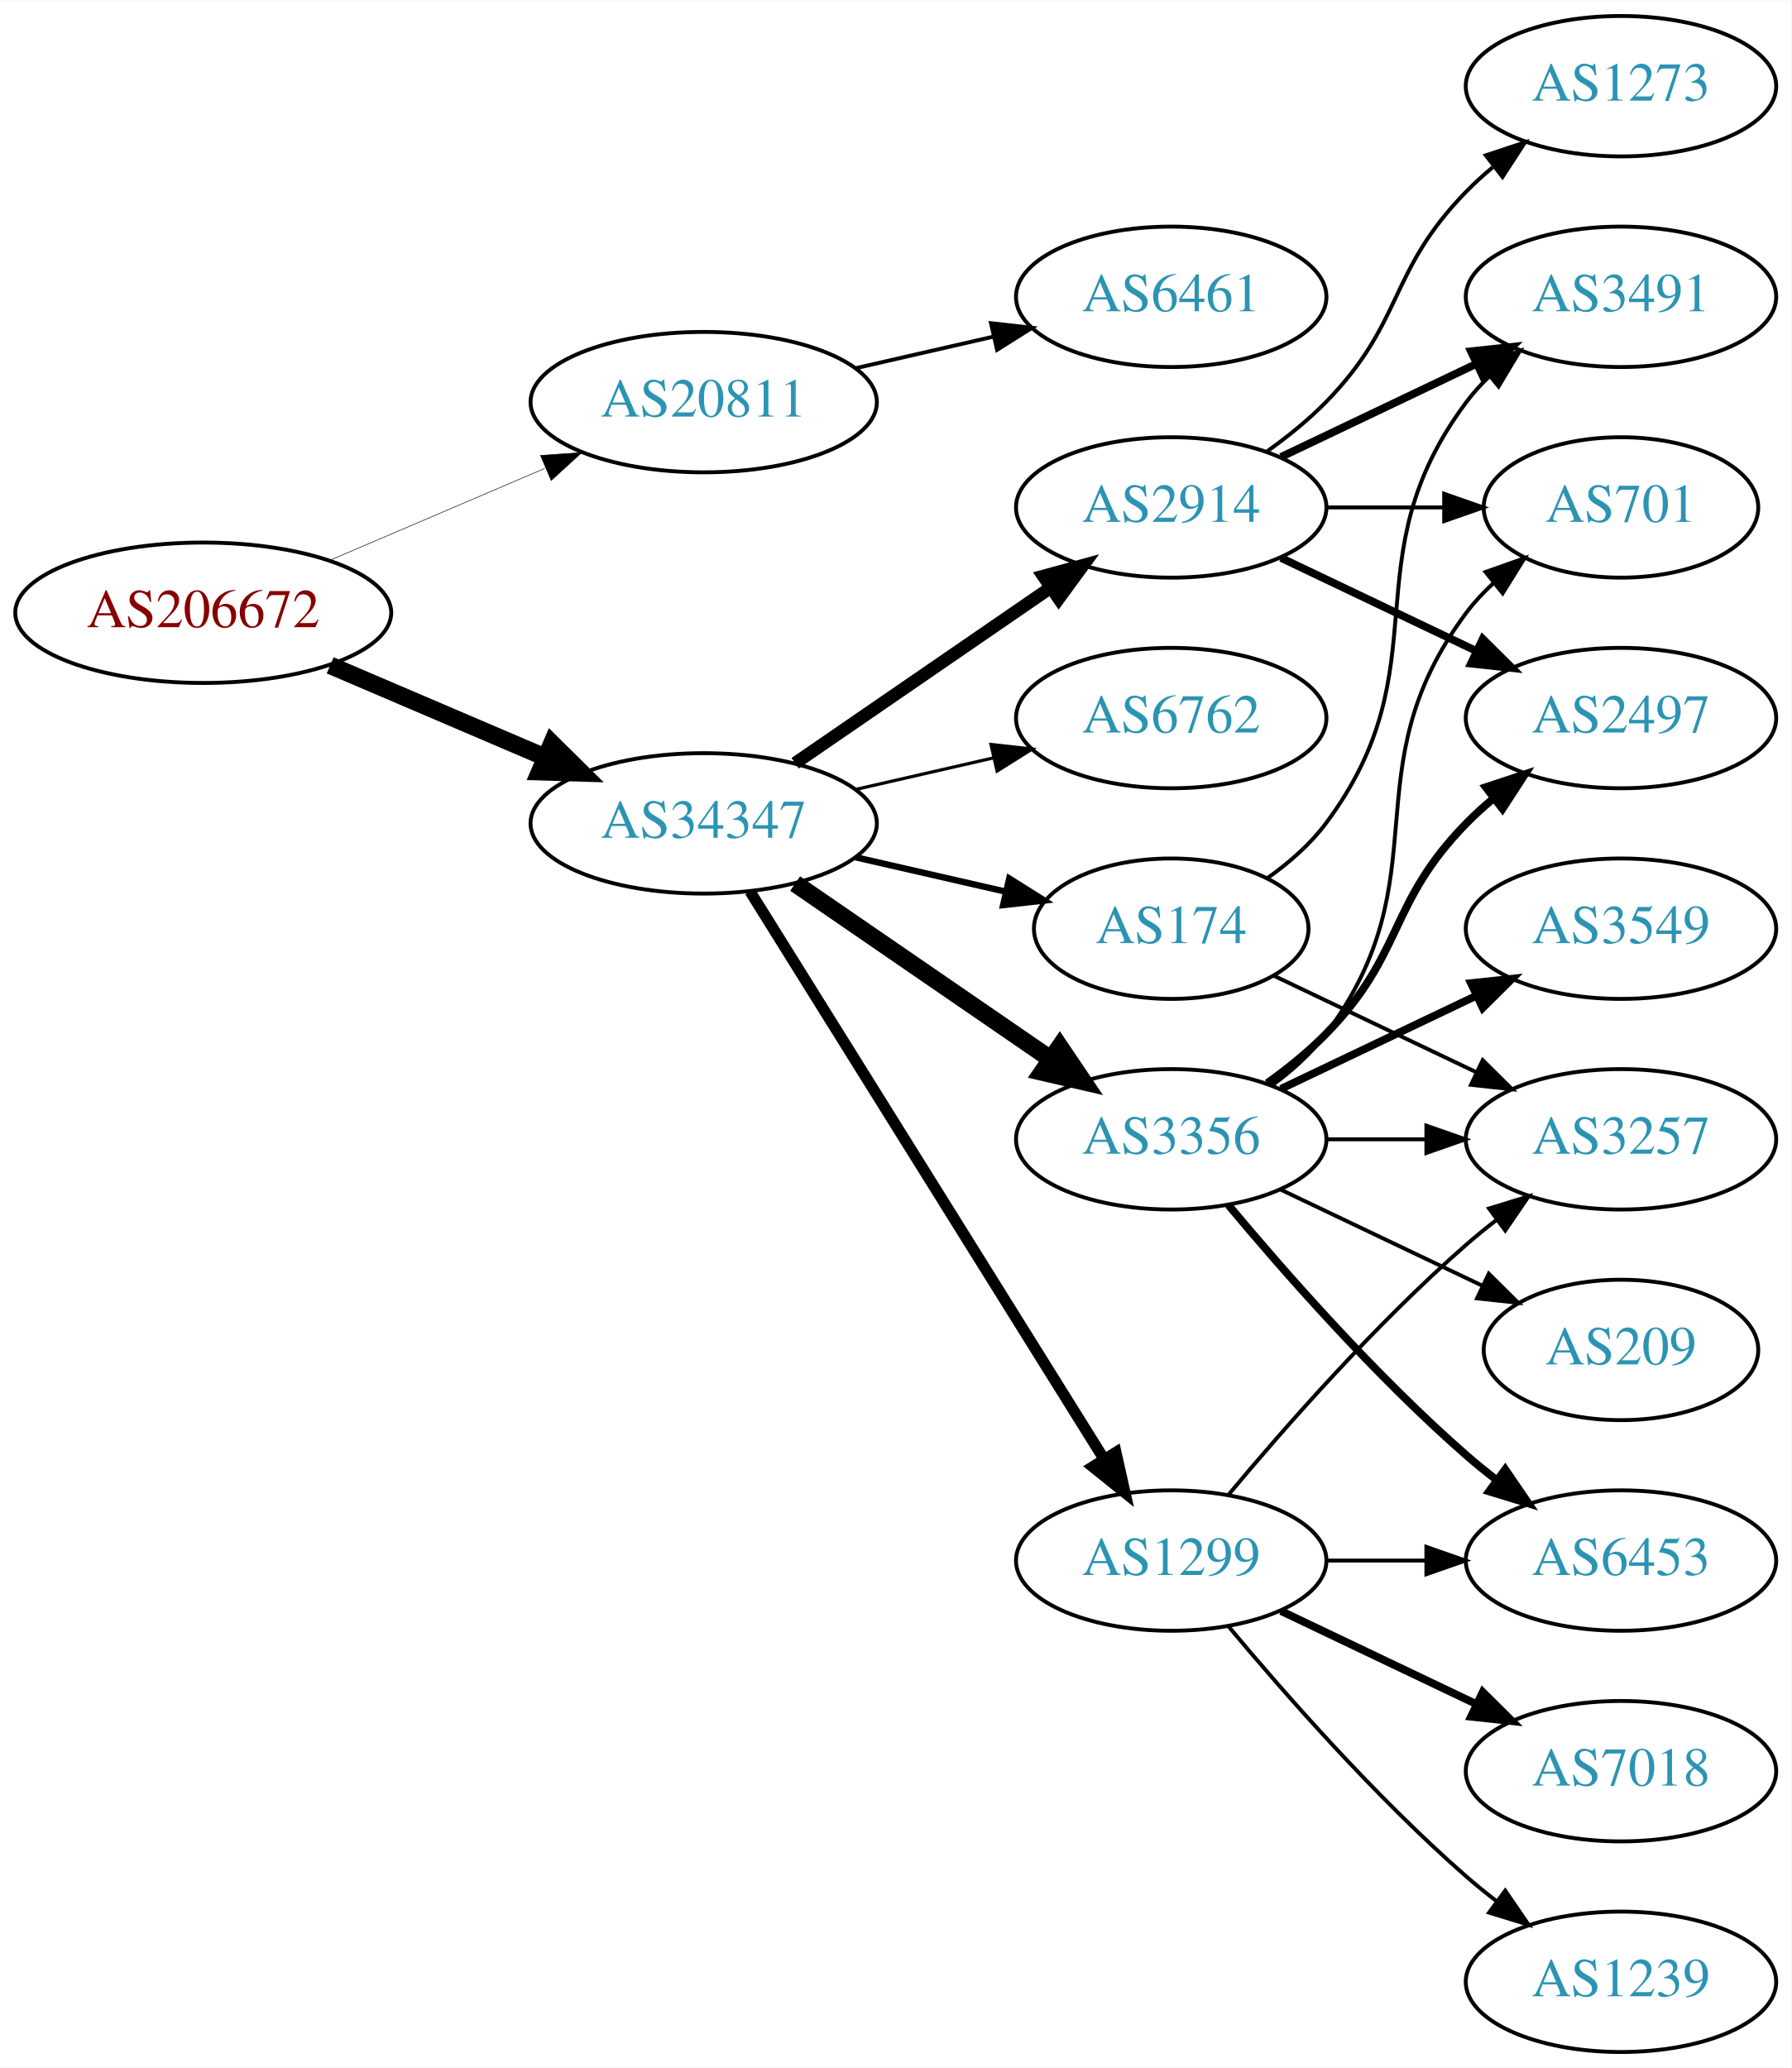
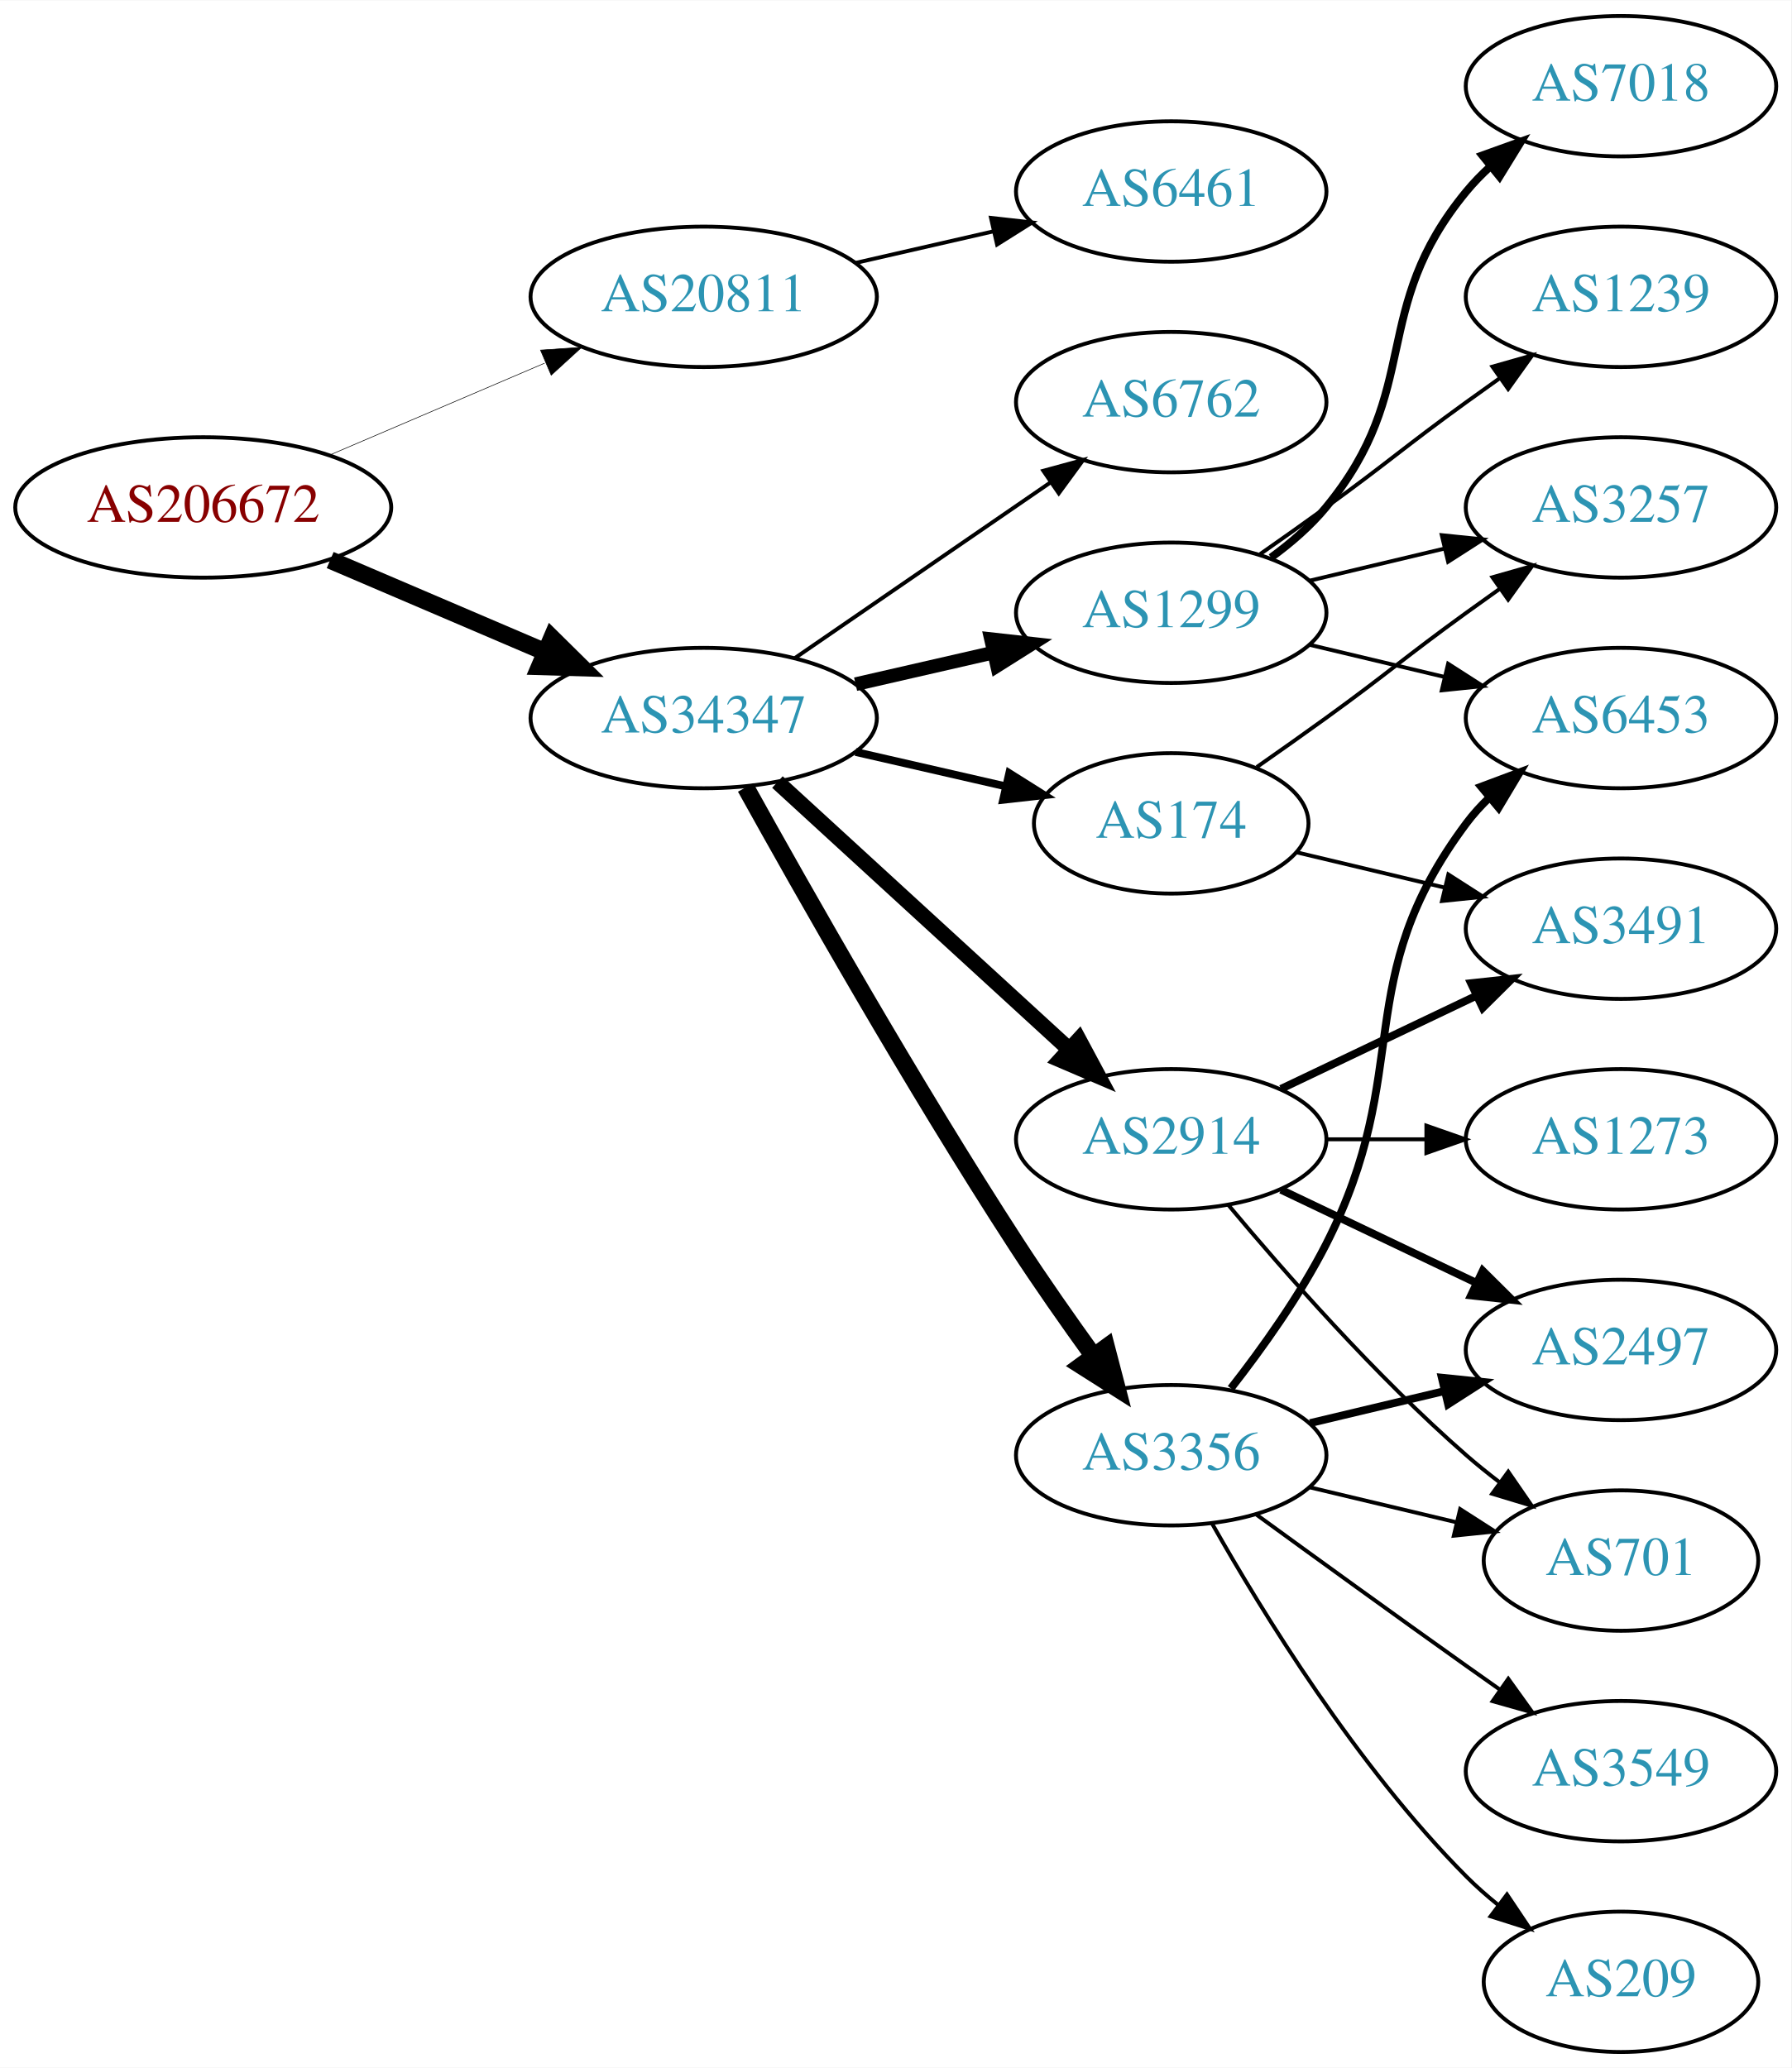
<svg xmlns="http://www.w3.org/2000/svg" xmlns:xlink="http://www.w3.org/1999/xlink" width="459pt" height="530pt" viewBox="0.00 0.00 459.17 530.00">
  <g id="graph0" class="graph" transform="scale(1 1) rotate(0) translate(4 526)">
    <polygon fill="white" stroke="none" points="-4,4 -4,-526 455.17,-526 455.17,4 -4,4" />
    <g id="node1" class="node">
      <g id="a_node1">
        <a xlink:href="/asn/206672" xlink:title="AS206672 ~ Logispin Austria GmbH [AT]">
-           <ellipse fill="#ffffff" stroke="black" cx="48.096" cy="-369" rx="48.192" ry="18" />
-           <text text-anchor="middle" x="48.096" y="-365.3" font-family="Times,serif" font-size="14.00" fill="#880000">AS206672</text>
+           <ellipse fill="#ffffff" stroke="black" cx="48.096" cy="-396" rx="48.192" ry="18" />
+           <text text-anchor="middle" x="48.096" y="-392.3" font-family="Times,serif" font-size="14.00" fill="#880000">AS206672</text>
        </a>
      </g>
    </g>
    <g id="node2" class="node">
      <g id="a_node2">
        <a xlink:href="/asn/20811" xlink:title="AS20811 ~ Brennercom S.p.A. [IT]">
-           <ellipse fill="#ffffff" stroke="black" cx="176.388" cy="-423" rx="44.393" ry="18" />
-           <text text-anchor="middle" x="176.388" y="-419.3" font-family="Times,serif" font-size="14.00" fill="#2c94b3">AS20811</text>
+           <ellipse fill="#ffffff" stroke="black" cx="176.388" cy="-450" rx="44.393" ry="18" />
+           <text text-anchor="middle" x="176.388" y="-446.3" font-family="Times,serif" font-size="14.00" fill="#2c94b3">AS20811</text>
        </a>
      </g>
    </g>
    <g id="edge1" class="edge">
-       <path fill="none" stroke="black" stroke-width="0.141" d="M80.639,-382.487C97.283,-389.604 117.873,-398.408 135.604,-405.989" />
-       <polygon fill="black" stroke="black" stroke-width="0.141" points="134.545,-409.343 145.116,-410.057 137.297,-402.907 134.545,-409.343" />
+       <path fill="none" stroke="black" stroke-width="0.15" d="M80.639,-409.487C97.283,-416.604 117.873,-425.408 135.604,-432.989" />
+       <polygon fill="black" stroke="black" stroke-width="0.15" points="134.545,-436.343 145.116,-437.057 137.297,-429.907 134.545,-436.343" />
    </g>
    <g id="node3" class="node">
      <g id="a_node3">
        <a xlink:href="/asn/34347" xlink:title="AS34347 ~ HALLAG Kommunal GmbH [AT]">
-           <ellipse fill="#ffffff" stroke="black" cx="176.388" cy="-315" rx="44.393" ry="18" />
-           <text text-anchor="middle" x="176.388" y="-311.3" font-family="Times,serif" font-size="14.00" fill="#2c94b3">AS34347</text>
+           <ellipse fill="#ffffff" stroke="black" cx="176.388" cy="-342" rx="44.393" ry="18" />
+           <text text-anchor="middle" x="176.388" y="-338.3" font-family="Times,serif" font-size="14.00" fill="#2c94b3">AS34347</text>
        </a>
      </g>
    </g>
    <g id="edge2" class="edge">
-       <path fill="none" stroke="black" stroke-width="4.5" d="M80.639,-355.513C97.283,-348.396 117.873,-339.592 135.604,-332.011" />
-       <polygon fill="black" stroke="black" stroke-width="4.5" points="137.469,-335.495 145.116,-327.943 134.373,-328.255 137.469,-335.495" />
+       <path fill="none" stroke="black" stroke-width="4.5" d="M80.639,-382.513C97.283,-375.396 117.873,-366.592 135.604,-359.011" />
+       <polygon fill="black" stroke="black" stroke-width="4.5" points="137.469,-362.495 145.116,-354.943 134.373,-355.255 137.469,-362.495" />
    </g>
    <g id="node4" class="node">
      <g id="a_node4">
        <a xlink:href="/asn/6461" xlink:title="AS6461 ~ Zayo Bandwidth [US]">
-           <ellipse fill="#ffffff" stroke="black" cx="296.23" cy="-450" rx="39.794" ry="18" />
-           <text text-anchor="middle" x="296.23" y="-446.3" font-family="Times,serif" font-size="14.00" fill="#2c94b3">AS6461</text>
+           <ellipse fill="#ffffff" stroke="black" cx="296.23" cy="-477" rx="39.794" ry="18" />
+           <text text-anchor="middle" x="296.23" y="-473.3" font-family="Times,serif" font-size="14.00" fill="#2c94b3">AS6461</text>
        </a>
      </g>
    </g>
    <g id="edge3" class="edge">
-       <path fill="none" stroke="black" d="M215.322,-431.692C226.563,-434.267 238.976,-437.111 250.599,-439.774" />
-       <polygon fill="black" stroke="black" points="250.031,-443.235 260.56,-442.057 251.595,-436.412 250.031,-443.235" />
+       <path fill="none" stroke="black" d="M215.322,-458.692C226.563,-461.267 238.976,-464.111 250.599,-466.774" />
+       <polygon fill="black" stroke="black" points="250.031,-470.235 260.56,-469.057 251.595,-463.412 250.031,-470.235" />
    </g>
    <g id="node5" class="node">
      <g id="a_node5">
        <a xlink:href="/asn/1299" xlink:title="AS1299 ~ Telia Carrier [EU]">
-           <ellipse fill="#ffffff" stroke="black" cx="296.23" cy="-126" rx="39.794" ry="18" />
-           <text text-anchor="middle" x="296.23" y="-122.3" font-family="Times,serif" font-size="14.00" fill="#2c94b3">AS1299</text>
+           <ellipse fill="#ffffff" stroke="black" cx="296.23" cy="-369" rx="39.794" ry="18" />
+           <text text-anchor="middle" x="296.23" y="-365.3" font-family="Times,serif" font-size="14.00" fill="#2c94b3">AS1299</text>
        </a>
      </g>
    </g>
    <g id="edge4" class="edge">
-       <path fill="none" stroke="black" stroke-width="2.864" d="M188.263,-297.558C209.046,-264.225 254.507,-191.314 278.935,-152.134" />
-       <polygon fill="black" stroke="black" stroke-width="2.864" points="282.06,-153.737 284.381,-143.4 276.12,-150.034 282.06,-153.737" />
+       <path fill="none" stroke="black" stroke-width="3.5" d="M215.322,-350.692C226.563,-353.267 238.976,-356.111 250.599,-358.774" />
+       <polygon fill="black" stroke="black" stroke-width="3.5" points="250.031,-362.235 260.56,-361.057 251.595,-355.412 250.031,-362.235" />
    </g>
    <g id="node6" class="node">
      <g id="a_node6">
-         <a xlink:href="/asn/174" xlink:title="AS174 ~ Cogent Communications [US]">
-           <ellipse fill="#ffffff" stroke="black" cx="296.23" cy="-288" rx="35.194" ry="18" />
-           <text text-anchor="middle" x="296.23" y="-284.3" font-family="Times,serif" font-size="14.00" fill="#2c94b3">AS174</text>
+         <a xlink:href="/asn/3356" xlink:title="AS3356 ~ Level 3 Parent, LLC [US]">
+           <ellipse fill="#ffffff" stroke="black" cx="296.23" cy="-153" rx="39.794" ry="18" />
+           <text text-anchor="middle" x="296.23" y="-149.3" font-family="Times,serif" font-size="14.00" fill="#2c94b3">AS3356</text>
        </a>
      </g>
    </g>
    <g id="edge5" class="edge">
-       <path fill="none" stroke="black" stroke-width="1.636" d="M215.322,-306.308C227.639,-303.486 241.364,-300.342 253.915,-297.466" />
-       <polygon fill="black" stroke="black" stroke-width="1.636" points="254.714,-300.874 263.68,-295.229 253.15,-294.051 254.714,-300.874" />
+       <path fill="none" stroke="black" stroke-width="4.5" d="M187.141,-324.217C201.616,-298.099 229.949,-248.023 256.584,-207 262.768,-197.474 269.916,-187.283 276.37,-178.349" />
+       <polygon fill="black" stroke="black" stroke-width="4.5" points="279.579,-180.631 282.291,-170.232 273.217,-175.991 279.579,-180.631" />
    </g>
    <g id="node7" class="node">
      <g id="a_node7">
        <a xlink:href="/asn/2914" xlink:title="AS2914 ~ NTT America, Inc. [US]">
-           <ellipse fill="#ffffff" stroke="black" cx="296.23" cy="-396" rx="39.794" ry="18" />
-           <text text-anchor="middle" x="296.23" y="-392.3" font-family="Times,serif" font-size="14.00" fill="#2c94b3">AS2914</text>
+           <ellipse fill="#ffffff" stroke="black" cx="296.23" cy="-234" rx="39.794" ry="18" />
+           <text text-anchor="middle" x="296.23" y="-230.3" font-family="Times,serif" font-size="14.00" fill="#2c94b3">AS2914</text>
        </a>
      </g>
    </g>
    <g id="edge6" class="edge">
-       <path fill="none" stroke="black" stroke-width="3.273" d="M199.83,-330.426C218.412,-343.198 244.972,-361.455 265.352,-375.463" />
-       <polygon fill="black" stroke="black" stroke-width="3.273" points="263.443,-378.398 273.666,-381.178 267.408,-372.629 263.443,-378.398" />
+       <path fill="none" stroke="black" stroke-width="4" d="M195.285,-325.597C215.214,-307.333 247.571,-277.678 270.048,-257.079" />
+       <polygon fill="black" stroke="black" stroke-width="4" points="272.543,-259.54 277.55,-250.203 267.813,-254.38 272.543,-259.54" />
    </g>
    <g id="node8" class="node">
      <g id="a_node8">
-         <a xlink:href="/asn/3356" xlink:title="AS3356 ~ Level 3 Parent, LLC [US]">
-           <ellipse fill="#ffffff" stroke="black" cx="296.23" cy="-234" rx="39.794" ry="18" />
-           <text text-anchor="middle" x="296.23" y="-230.3" font-family="Times,serif" font-size="14.00" fill="#2c94b3">AS3356</text>
+         <a xlink:href="/asn/6762" xlink:title="AS6762 ~ TELECOM ITALIA SPARKLE S.p.A. [IT]">
+           <ellipse fill="#ffffff" stroke="black" cx="296.23" cy="-423" rx="39.794" ry="18" />
+           <text text-anchor="middle" x="296.23" y="-419.3" font-family="Times,serif" font-size="14.00" fill="#2c94b3">AS6762</text>
        </a>
      </g>
    </g>
    <g id="edge7" class="edge">
-       <path fill="none" stroke="black" stroke-width="4.5" d="M199.83,-299.574C218.412,-286.802 244.972,-268.545 265.352,-254.537" />
-       <polygon fill="black" stroke="black" stroke-width="4.5" points="267.656,-257.731 273.666,-248.822 263.195,-251.242 267.656,-257.731" />
+       <path fill="none" stroke="black" d="M199.83,-357.426C218.412,-370.198 244.972,-388.455 265.352,-402.463" />
+       <polygon fill="black" stroke="black" points="263.443,-405.398 273.666,-408.178 267.408,-399.629 263.443,-405.398" />
    </g>
    <g id="node9" class="node">
      <g id="a_node9">
-         <a xlink:href="/asn/6762" xlink:title="AS6762 ~ TELECOM ITALIA SPARKLE S.p.A. [IT]">
-           <ellipse fill="#ffffff" stroke="black" cx="296.23" cy="-342" rx="39.794" ry="18" />
-           <text text-anchor="middle" x="296.23" y="-338.3" font-family="Times,serif" font-size="14.00" fill="#2c94b3">AS6762</text>
+         <a xlink:href="/asn/174" xlink:title="AS174 ~ Cogent Communications [US]">
+           <ellipse fill="#ffffff" stroke="black" cx="296.23" cy="-315" rx="35.194" ry="18" />
+           <text text-anchor="middle" x="296.23" y="-311.3" font-family="Times,serif" font-size="14.00" fill="#2c94b3">AS174</text>
        </a>
      </g>
    </g>
    <g id="edge8" class="edge">
-       <path fill="none" stroke="black" stroke-width="0.818" d="M215.322,-323.692C226.563,-326.267 238.976,-329.111 250.599,-331.774" />
-       <polygon fill="black" stroke="black" stroke-width="0.818" points="250.031,-335.235 260.56,-334.057 251.595,-328.412 250.031,-335.235" />
+       <path fill="none" stroke="black" stroke-width="2" d="M215.322,-333.308C227.639,-330.486 241.364,-327.342 253.915,-324.466" />
+       <polygon fill="black" stroke="black" stroke-width="2" points="254.714,-327.874 263.68,-322.229 253.15,-321.051 254.714,-327.874" />
    </g>
    <g id="node10" class="node">
      <g id="a_node10">
-         <a xlink:href="/asn/1239" xlink:title="AS1239 ~ Sprint [US]">
-           <ellipse fill="#ffffff" stroke="black" cx="411.523" cy="-18" rx="39.794" ry="18" />
-           <text text-anchor="middle" x="411.523" y="-14.3" font-family="Times,serif" font-size="14.00" fill="#2c94b3">AS1239</text>
+         <a xlink:href="/asn/7018" xlink:title="AS7018 ~ AT&amp;T Services, Inc. [US]">
+           <ellipse fill="#ffffff" stroke="black" cx="411.523" cy="-504" rx="39.794" ry="18" />
+           <text text-anchor="middle" x="411.523" y="-500.3" font-family="Times,serif" font-size="14.00" fill="#2c94b3">AS7018</text>
        </a>
      </g>
    </g>
    <g id="edge9" class="edge">
-       <path fill="none" stroke="black" d="M310.86,-109.183C325.143,-92.071 348.689,-65.255 371.877,-45 374.342,-42.846 376.981,-40.706 379.678,-38.628" />
-       <polygon fill="black" stroke="black" points="381.851,-41.375 387.832,-32.63 377.703,-35.736 381.851,-41.375" />
+       <path fill="none" stroke="black" stroke-width="2" d="M321.811,-383.156C326.905,-386.872 331.919,-391.201 335.877,-396 360.941,-426.394 346.812,-446.606 371.877,-477 373.732,-479.25 375.819,-481.396 378.038,-483.424" />
+       <polygon fill="black" stroke="black" stroke-width="2" points="375.973,-486.256 385.942,-489.844 380.386,-480.823 375.973,-486.256" />
    </g>
    <g id="node11" class="node">
      <g id="a_node11">
-         <a xlink:href="/asn/3257" xlink:title="AS3257 ~ GTT [DE]">
-           <ellipse fill="#ffffff" stroke="black" cx="411.523" cy="-234" rx="39.794" ry="18" />
-           <text text-anchor="middle" x="411.523" y="-230.3" font-family="Times,serif" font-size="14.00" fill="#2c94b3">AS3257</text>
+         <a xlink:href="/asn/1239" xlink:title="AS1239 ~ Sprint [US]">
+           <ellipse fill="#ffffff" stroke="black" cx="411.523" cy="-450" rx="39.794" ry="18" />
+           <text text-anchor="middle" x="411.523" y="-446.3" font-family="Times,serif" font-size="14.00" fill="#2c94b3">AS1239</text>
        </a>
      </g>
    </g>
    <g id="edge10" class="edge">
-       <path fill="none" stroke="black" d="M310.86,-142.817C325.143,-159.929 348.689,-186.745 371.877,-207 374.342,-209.154 376.981,-211.294 379.678,-213.372" />
-       <polygon fill="black" stroke="black" points="377.703,-216.264 387.832,-219.37 381.851,-210.625 377.703,-216.264" />
+       <path fill="none" stroke="black" d="M318.987,-384.009C324.522,-387.879 330.44,-392.064 335.877,-396 352.076,-407.729 355.677,-411.271 371.877,-423 374.68,-425.029 377.611,-427.125 380.552,-429.21" />
+       <polygon fill="black" stroke="black" points="378.574,-432.097 388.766,-434.991 382.603,-426.373 378.574,-432.097" />
    </g>
    <g id="node12" class="node">
      <g id="a_node12">
-         <a xlink:href="/asn/7018" xlink:title="AS7018 ~ AT&amp;T Services, Inc. [US]">
-           <ellipse fill="#ffffff" stroke="black" cx="411.523" cy="-72" rx="39.794" ry="18" />
-           <text text-anchor="middle" x="411.523" y="-68.3" font-family="Times,serif" font-size="14.00" fill="#2c94b3">AS7018</text>
+         <a xlink:href="/asn/3257" xlink:title="AS3257 ~ GTT [DE]">
+           <ellipse fill="#ffffff" stroke="black" cx="411.523" cy="-396" rx="39.794" ry="18" />
+           <text text-anchor="middle" x="411.523" y="-392.3" font-family="Times,serif" font-size="14.00" fill="#2c94b3">AS3257</text>
        </a>
      </g>
    </g>
    <g id="edge11" class="edge">
-       <path fill="none" stroke="black" stroke-width="2" d="M324.367,-113.066C339.361,-105.919 358.182,-96.948 374.405,-89.215" />
-       <polygon fill="black" stroke="black" stroke-width="2" points="376.087,-92.291 383.608,-84.829 373.075,-85.972 376.087,-92.291" />
+       <path fill="none" stroke="black" d="M331.837,-377.248C342.709,-379.838 354.863,-382.735 366.305,-385.462" />
+       <polygon fill="black" stroke="black" points="365.589,-388.889 376.128,-387.803 367.212,-382.08 365.589,-388.889" />
    </g>
    <g id="node13" class="node">
      <g id="a_node13">
        <a xlink:href="/asn/6453" xlink:title="AS6453 ~ TATA COMMUNICATIONS (AMERICA) INC [US]">
-           <ellipse fill="#ffffff" stroke="black" cx="411.523" cy="-126" rx="39.794" ry="18" />
-           <text text-anchor="middle" x="411.523" y="-122.3" font-family="Times,serif" font-size="14.00" fill="#2c94b3">AS6453</text>
+           <ellipse fill="#ffffff" stroke="black" cx="411.523" cy="-342" rx="39.794" ry="18" />
+           <text text-anchor="middle" x="411.523" y="-338.3" font-family="Times,serif" font-size="14.00" fill="#2c94b3">AS6453</text>
        </a>
      </g>
    </g>
    <g id="edge12" class="edge">
-       <path fill="none" stroke="black" d="M335.902,-126C344.105,-126 352.869,-126 361.401,-126" />
-       <polygon fill="black" stroke="black" points="361.641,-129.5 371.641,-126 361.641,-122.5 361.641,-129.5" />
-     </g>
-     <g id="edge13" class="edge">
-       <path fill="none" stroke="black" d="M322.655,-275.881C337.958,-268.587 357.681,-259.186 374.563,-251.14" />
-       <polygon fill="black" stroke="black" points="376.082,-254.293 383.604,-246.831 373.071,-247.974 376.082,-254.293" />
+       <path fill="none" stroke="black" d="M331.837,-360.752C342.709,-358.162 354.863,-355.265 366.305,-352.538" />
+       <polygon fill="black" stroke="black" points="367.212,-355.92 376.128,-350.197 365.589,-349.111 367.212,-355.92" />
+     </g>
+     <g id="edge14" class="edge">
+       <path fill="none" stroke="black" stroke-width="2" d="M311.527,-170.14C319.513,-180.353 329.174,-193.853 335.877,-207 358.857,-252.077 341.605,-274.458 371.877,-315 373.621,-317.336 375.628,-319.545 377.792,-321.617" />
+       <polygon fill="black" stroke="black" stroke-width="2" points="375.67,-324.405 385.592,-328.118 380.151,-319.027 375.67,-324.405" />
    </g>
    <g id="node14" class="node">
      <g id="a_node14">
-         <a xlink:href="/asn/3491" xlink:title="AS3491 ~ PCCW Global, Inc. [US]">
-           <ellipse fill="#ffffff" stroke="black" cx="411.523" cy="-450" rx="39.794" ry="18" />
-           <text text-anchor="middle" x="411.523" y="-446.3" font-family="Times,serif" font-size="14.00" fill="#2c94b3">AS3491</text>
-         </a>
-       </g>
-     </g>
-     <g id="edge14" class="edge">
-       <path fill="none" stroke="black" d="M320.956,-301.011C326.453,-304.919 331.861,-309.622 335.877,-315 366.148,-355.542 341.605,-382.458 371.877,-423 373.621,-425.336 375.628,-427.545 377.792,-429.617" />
-       <polygon fill="black" stroke="black" points="375.67,-432.405 385.592,-436.118 380.151,-427.027 375.67,-432.405" />
-     </g>
-     <g id="edge22" class="edge">
-       <path fill="none" stroke="black" stroke-width="2" d="M324.367,-408.934C339.361,-416.081 358.182,-425.052 374.405,-432.785" />
-       <polygon fill="black" stroke="black" stroke-width="2" points="373.075,-436.028 383.608,-437.171 376.087,-429.709 373.075,-436.028" />
+         <a xlink:href="/asn/3549" xlink:title="AS3549 ~ Level 3 Parent, LLC [US]">
+           <ellipse fill="#ffffff" stroke="black" cx="411.523" cy="-72" rx="39.794" ry="18" />
+           <text text-anchor="middle" x="411.523" y="-68.3" font-family="Times,serif" font-size="14.00" fill="#2c94b3">AS3549</text>
+         </a>
+       </g>
+     </g>
+     <g id="edge13" class="edge">
+       <path fill="none" stroke="black" d="M318.078,-137.778C333.012,-126.909 353.626,-111.975 371.877,-99 374.697,-96.995 377.64,-94.915 380.588,-92.841" />
+       <polygon fill="black" stroke="black" points="382.634,-95.681 388.813,-87.074 378.616,-89.95 382.634,-95.681" />
    </g>
    <g id="node15" class="node">
      <g id="a_node15">
-         <a xlink:href="/asn/701" xlink:title="AS701 ~ UUNET [US]">
-           <ellipse fill="#ffffff" stroke="black" cx="411.523" cy="-396" rx="35.194" ry="18" />
-           <text text-anchor="middle" x="411.523" y="-392.3" font-family="Times,serif" font-size="14.00" fill="#2c94b3">AS701</text>
-         </a>
-       </g>
-     </g>
-     <g id="edge23" class="edge">
-       <path fill="none" stroke="black" d="M335.902,-396C345.608,-396 356.098,-396 366.061,-396" />
-       <polygon fill="black" stroke="black" points="366.198,-399.5 376.198,-396 366.198,-392.5 366.198,-399.5" />
+         <a xlink:href="/asn/2497" xlink:title="AS2497 ~ Internet Initiative Japan Inc. [JP]">
+           <ellipse fill="#ffffff" stroke="black" cx="411.523" cy="-180" rx="39.794" ry="18" />
+           <text text-anchor="middle" x="411.523" y="-176.3" font-family="Times,serif" font-size="14.00" fill="#2c94b3">AS2497</text>
+         </a>
+       </g>
+     </g>
+     <g id="edge15" class="edge">
+       <path fill="none" stroke="black" stroke-width="2" d="M331.837,-161.248C342.709,-163.838 354.863,-166.735 366.305,-169.462" />
+       <polygon fill="black" stroke="black" stroke-width="2" points="365.589,-172.889 376.128,-171.803 367.212,-166.08 365.589,-172.889" />
    </g>
    <g id="node16" class="node">
      <g id="a_node16">
-         <a xlink:href="/asn/2497" xlink:title="AS2497 ~ Internet Initiative Japan Inc. [JP]">
-           <ellipse fill="#ffffff" stroke="black" cx="411.523" cy="-342" rx="39.794" ry="18" />
-           <text text-anchor="middle" x="411.523" y="-338.3" font-family="Times,serif" font-size="14.00" fill="#2c94b3">AS2497</text>
-         </a>
-       </g>
+         <a xlink:href="/asn/701" xlink:title="AS701 ~ UUNET [US]">
+           <ellipse fill="#ffffff" stroke="black" cx="411.523" cy="-126" rx="35.194" ry="18" />
+           <text text-anchor="middle" x="411.523" y="-122.3" font-family="Times,serif" font-size="14.00" fill="#2c94b3">AS701</text>
+         </a>
+       </g>
+     </g>
+     <g id="edge16" class="edge">
+       <path fill="none" stroke="black" d="M331.837,-144.752C343.632,-141.942 356.937,-138.771 369.204,-135.847" />
+       <polygon fill="black" stroke="black" points="370.293,-139.186 379.209,-133.463 368.67,-132.376 370.293,-139.186" />
+     </g>
+     <g id="node17" class="node">
+       <g id="a_node17">
+         <a xlink:href="/asn/209" xlink:title="AS209 ~ CenturyLink Communications, LLC [US]">
+           <ellipse fill="#ffffff" stroke="black" cx="411.523" cy="-18" rx="35.194" ry="18" />
+           <text text-anchor="middle" x="411.523" y="-14.3" font-family="Times,serif" font-size="14.00" fill="#2c94b3">AS209</text>
+         </a>
+       </g>
+     </g>
+     <g id="edge17" class="edge">
+       <path fill="none" stroke="black" d="M306.69,-135.51C319.472,-112.904 343.904,-73.114 371.877,-45 374.377,-42.487 377.138,-40.051 379.999,-37.739" />
+       <polygon fill="black" stroke="black" points="382.299,-40.389 388.196,-31.587 378.097,-34.79 382.299,-40.389" />
+     </g>
+     <g id="edge19" class="edge">
+       <path fill="none" stroke="black" stroke-width="2" d="M324.367,-221.066C339.361,-213.919 358.182,-204.948 374.405,-197.215" />
+       <polygon fill="black" stroke="black" stroke-width="2" points="376.087,-200.291 383.608,-192.829 373.075,-193.972 376.087,-200.291" />
    </g>
    <g id="edge21" class="edge">
-       <path fill="none" stroke="black" stroke-width="2" d="M324.367,-383.066C339.361,-375.919 358.182,-366.948 374.405,-359.215" />
-       <polygon fill="black" stroke="black" stroke-width="2" points="376.087,-362.291 383.608,-354.829 373.075,-355.972 376.087,-362.291" />
+       <path fill="none" stroke="black" d="M310.86,-217.183C325.143,-200.071 348.689,-173.255 371.877,-153 374.546,-150.668 377.419,-148.352 380.35,-146.114" />
+       <polygon fill="black" stroke="black" points="382.627,-148.784 388.641,-140.061 378.5,-143.13 382.627,-148.784" />
+     </g>
+     <g id="node18" class="node">
+       <g id="a_node18">
+         <a xlink:href="/asn/3491" xlink:title="AS3491 ~ PCCW Global, Inc. [US]">
+           <ellipse fill="#ffffff" stroke="black" cx="411.523" cy="-288" rx="39.794" ry="18" />
+           <text text-anchor="middle" x="411.523" y="-284.3" font-family="Times,serif" font-size="14.00" fill="#2c94b3">AS3491</text>
+         </a>
+       </g>
+     </g>
+     <g id="edge18" class="edge">
+       <path fill="none" stroke="black" stroke-width="2" d="M324.367,-246.934C339.361,-254.081 358.182,-263.052 374.405,-270.785" />
+       <polygon fill="black" stroke="black" stroke-width="2" points="373.075,-274.028 383.608,-275.171 376.087,-267.709 373.075,-274.028" />
    </g>
    <g id="node19" class="node">
      <g id="a_node19">
        <a xlink:href="/asn/1273" xlink:title="AS1273 ~ Vodafone Group PLC [EU]">
-           <ellipse fill="#ffffff" stroke="black" cx="411.523" cy="-504" rx="39.794" ry="18" />
-           <text text-anchor="middle" x="411.523" y="-500.3" font-family="Times,serif" font-size="14.00" fill="#2c94b3">AS1273</text>
-         </a>
-       </g>
-     </g>
-     <g id="edge24" class="edge">
-       <path fill="none" stroke="black" d="M320.824,-410.389C326.08,-414.148 331.412,-418.437 335.877,-423 356.049,-443.617 351.704,-456.383 371.877,-477 373.969,-479.139 376.253,-481.218 378.63,-483.21" />
-       <polygon fill="black" stroke="black" points="376.873,-486.275 386.929,-489.611 381.148,-480.732 376.873,-486.275" />
-     </g>
-     <g id="edge16" class="edge">
+           <ellipse fill="#ffffff" stroke="black" cx="411.523" cy="-234" rx="39.794" ry="18" />
+           <text text-anchor="middle" x="411.523" y="-230.3" font-family="Times,serif" font-size="14.00" fill="#2c94b3">AS1273</text>
+         </a>
+       </g>
+     </g>
+     <g id="edge20" class="edge">
      <path fill="none" stroke="black" d="M335.902,-234C344.105,-234 352.869,-234 361.401,-234" />
      <polygon fill="black" stroke="black" points="361.641,-237.5 371.641,-234 361.641,-230.5 361.641,-237.5" />
    </g>
-     <g id="edge15" class="edge">
-       <path fill="none" stroke="black" stroke-width="2" d="M310.86,-217.183C325.143,-200.071 348.689,-173.255 371.877,-153 374.342,-150.846 376.981,-148.706 379.678,-146.628" />
-       <polygon fill="black" stroke="black" stroke-width="2" points="381.851,-149.375 387.832,-140.63 377.703,-143.736 381.851,-149.375" />
-     </g>
-     <g id="edge17" class="edge">
-       <path fill="none" stroke="black" d="M322.161,-247.882C327.237,-251.611 332.155,-256.016 335.877,-261 366.148,-301.542 341.605,-328.458 371.877,-369 373.884,-371.689 376.24,-374.209 378.781,-376.546" />
-       <polygon fill="black" stroke="black" points="376.81,-379.452 386.797,-382.989 381.196,-373.996 376.81,-379.452" />
-     </g>
-     <g id="edge18" class="edge">
-       <path fill="none" stroke="black" stroke-width="2" d="M320.824,-248.389C326.08,-252.148 331.412,-256.437 335.877,-261 356.049,-281.617 351.704,-294.383 371.877,-315 373.969,-317.139 376.253,-319.218 378.63,-321.21" />
-       <polygon fill="black" stroke="black" stroke-width="2" points="376.873,-324.275 386.929,-327.611 381.148,-318.732 376.873,-324.275" />
-     </g>
-     <g id="node17" class="node">
-       <g id="a_node17">
-         <a xlink:href="/asn/3549" xlink:title="AS3549 ~ Level 3 Parent, LLC [US]">
-           <ellipse fill="#ffffff" stroke="black" cx="411.523" cy="-288" rx="39.794" ry="18" />
-           <text text-anchor="middle" x="411.523" y="-284.3" font-family="Times,serif" font-size="14.00" fill="#2c94b3">AS3549</text>
-         </a>
-       </g>
-     </g>
-     <g id="edge19" class="edge">
-       <path fill="none" stroke="black" stroke-width="2" d="M324.367,-246.934C339.361,-254.081 358.182,-263.052 374.405,-270.785" />
-       <polygon fill="black" stroke="black" stroke-width="2" points="373.075,-274.028 383.608,-275.171 376.087,-267.709 373.075,-274.028" />
-     </g>
-     <g id="node18" class="node">
-       <g id="a_node18">
-         <a xlink:href="/asn/209" xlink:title="AS209 ~ CenturyLink Communications, LLC [US]">
-           <ellipse fill="#ffffff" stroke="black" cx="411.523" cy="-180" rx="35.194" ry="18" />
-           <text text-anchor="middle" x="411.523" y="-176.3" font-family="Times,serif" font-size="14.00" fill="#2c94b3">AS209</text>
-         </a>
-       </g>
-     </g>
-     <g id="edge20" class="edge">
-       <path fill="none" stroke="black" d="M324.367,-221.066C339.798,-213.71 359.284,-204.423 375.819,-196.541" />
-       <polygon fill="black" stroke="black" points="377.64,-199.551 385.161,-192.089 374.628,-193.232 377.64,-199.551" />
+     <g id="edge23" class="edge">
+       <path fill="none" stroke="black" d="M318.18,-329.445C323.943,-333.471 330.175,-337.872 335.877,-342 352.076,-353.729 355.677,-357.271 371.877,-369 374.68,-371.029 377.611,-373.125 380.552,-375.21" />
+       <polygon fill="black" stroke="black" points="378.574,-378.097 388.766,-380.991 382.603,-372.373 378.574,-378.097" />
+     </g>
+     <g id="edge22" class="edge">
+       <path fill="none" stroke="black" d="M328.488,-307.551C340.168,-304.767 353.663,-301.551 366.293,-298.541" />
+       <polygon fill="black" stroke="black" points="367.268,-301.907 376.184,-296.184 365.645,-295.097 367.268,-301.907" />
    </g>
  </g>
</svg>
